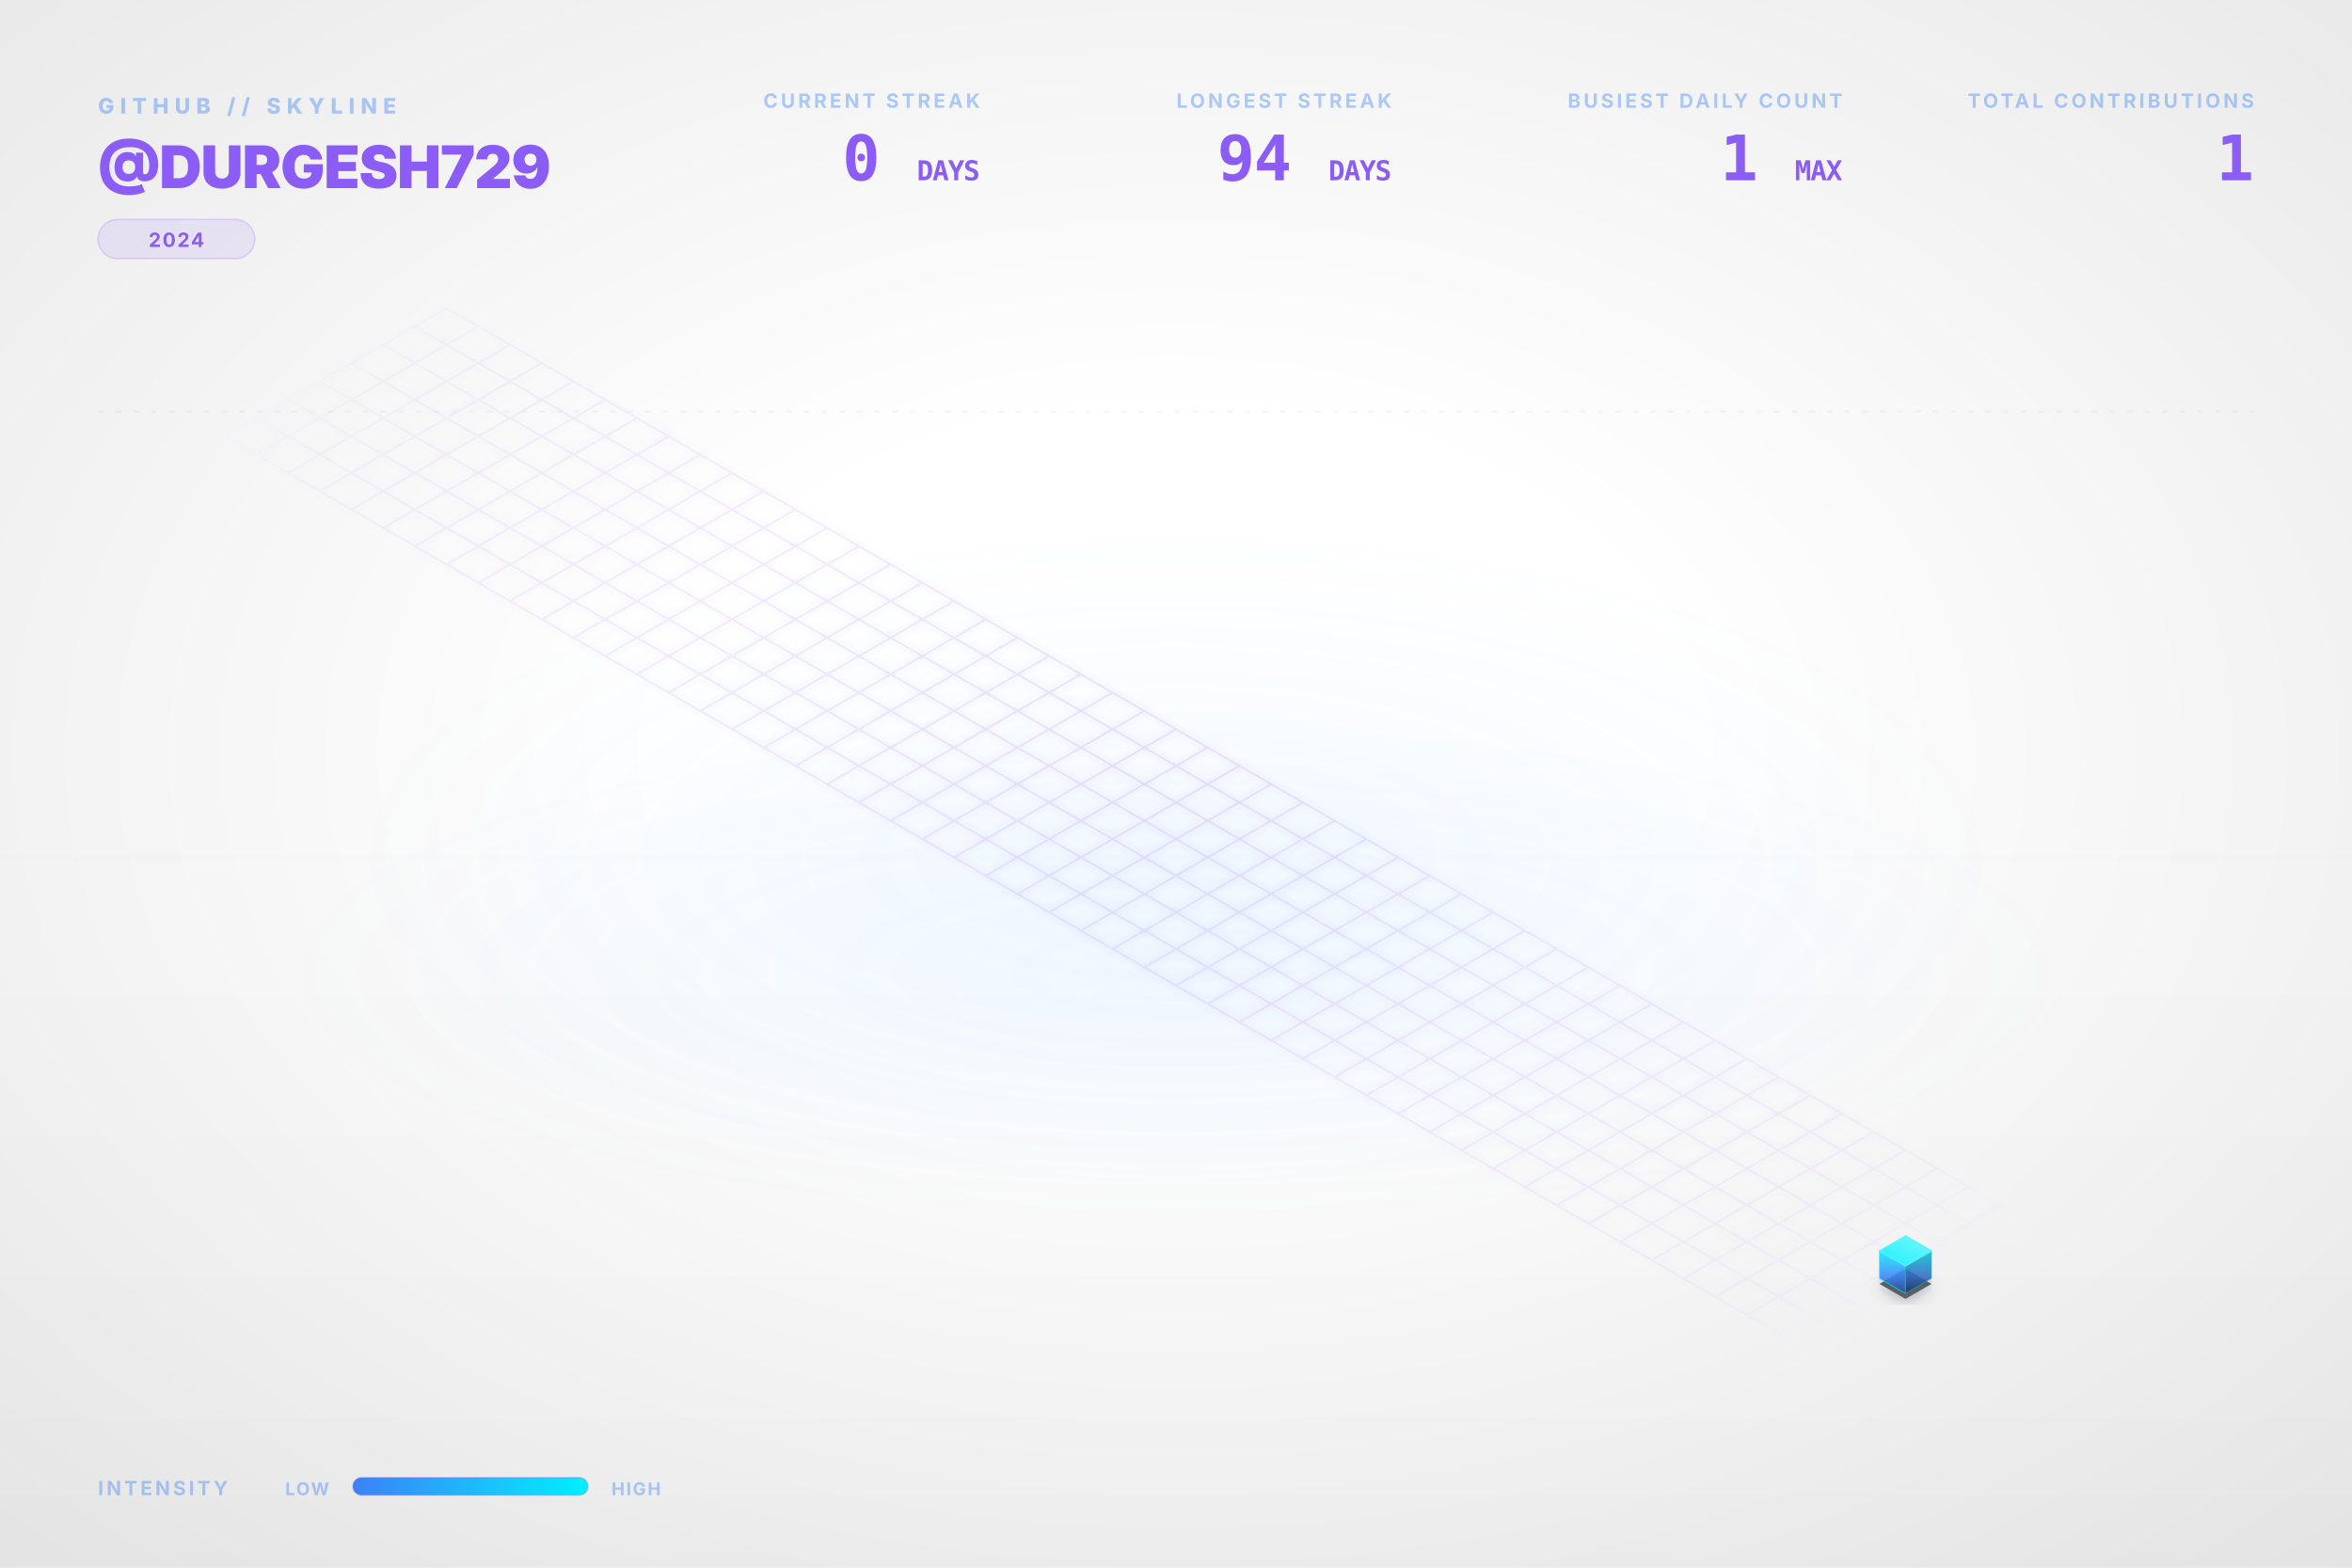
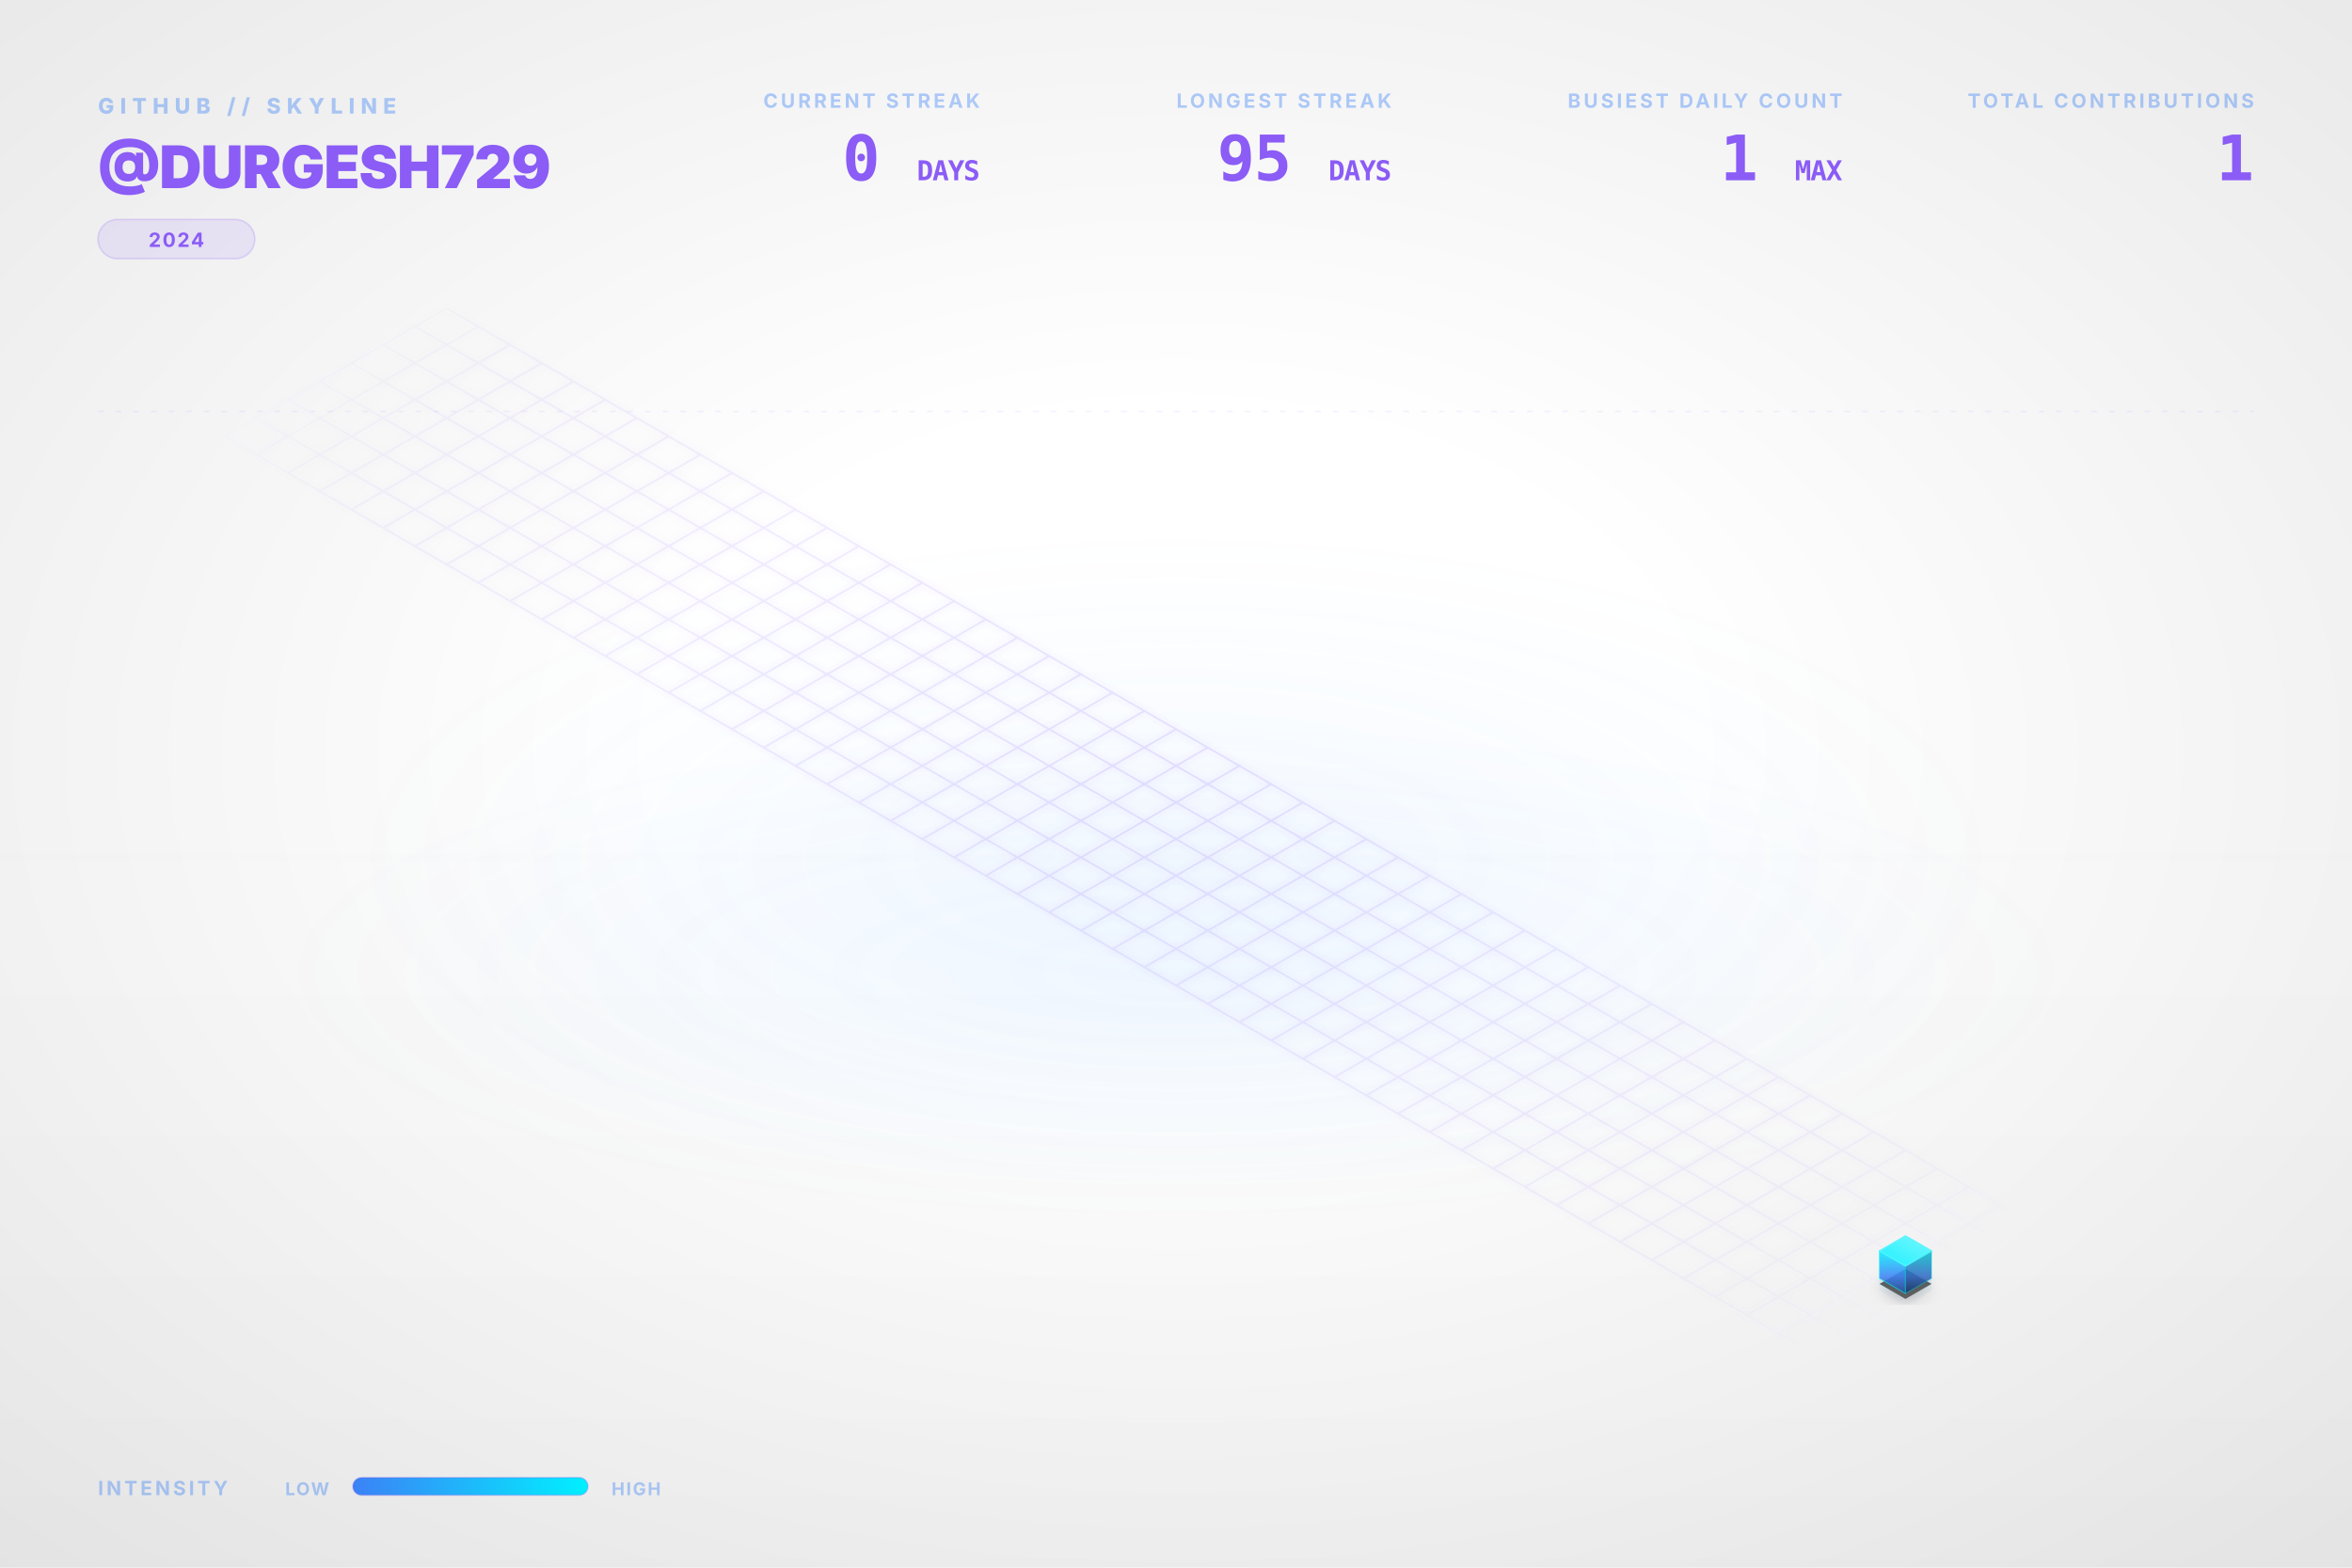
<svg xmlns="http://www.w3.org/2000/svg" viewBox="0 0 1200 800" width="100%" height="100%">
  <style type="text/css">
    .dashboard-text {
      font-family: Inter, 'Segoe UI', Helvetica, Arial, sans-serif;
      -webkit-font-smoothing: antialiased;
      -moz-osx-font-smoothing: grayscale;
    }
    .code-text {
      font-family: "JetBrains Mono", Consolas, monospace;
    }
    .building-face {
      stroke-linejoin: round;
      transition: all 0.3s ease;
    }
    path[fill="url(#top-face-gradient)"] {
      stroke: #4cf4ff;
      stroke-width: 0.8px;
    }
    path[fill="url(#left-face-gradient)"] {
      stroke: #00F0FF;
      stroke-opacity: 0.7;
    }
    path[fill="url(#right-face-gradient)"] {
      stroke: #00c0cc;
      stroke-opacity: 0.6;
    }
  </style>
  <defs>
    <linearGradient id="left-face-gradient" x1="0%" y1="100%" x2="0%" y2="0%">
      <stop offset="0%" stop-color="#234e93" stop-opacity="0.95" />
      <stop offset="40%" stop-color="#3B82F6" stop-opacity="0.95" />
      <stop offset="100%" stop-color="#00F0FF" stop-opacity="0.95" />
    </linearGradient>
    <linearGradient id="right-face-gradient" x1="0%" y1="100%" x2="0%" y2="0%">
      <stop offset="0%" stop-color="#173462" stop-opacity="0.95" />
      <stop offset="40%" stop-color="#2f68c4" stop-opacity="0.95" />
      <stop offset="100%" stop-color="#00c0cc" stop-opacity="0.95" />
    </linearGradient>
    <linearGradient id="top-face-gradient" x1="0%" y1="100%" x2="100%" y2="0%">
      <stop offset="0%" stop-color="#00F0FF" stop-opacity="0.98" />
      <stop offset="100%" stop-color="#66f6ff" stop-opacity="0.98" />
    </linearGradient>
    <linearGradient id="reflection-gradient-left" x1="0%" y1="0%" x2="0%" y2="100%">
      <stop offset="0%" stop-color="#00F0FF" stop-opacity="0.25" />
      <stop offset="100%" stop-color="#3B82F6" stop-opacity="0.0" />
    </linearGradient>
    <linearGradient id="reflection-gradient-right" x1="0%" y1="0%" x2="0%" y2="100%">
      <stop offset="0%" stop-color="#00c0cc" stop-opacity="0.25" />
      <stop offset="100%" stop-color="#2f68c4" stop-opacity="0.0" />
    </linearGradient>
    <filter id="ambient-shadow" x="-20%" y="-20%" width="140%" height="140%">
      <feGaussianBlur in="SourceAlpha" stdDeviation="4" />
      <feOffset dx="0" dy="2" result="offsetblur" />
      <feComponentTransfer>
        <feFuncA type="linear" slope="0.4" />
      </feComponentTransfer>
      <feMerge>
        <feMergeNode />
        <feMergeNode in="SourceGraphic" />
      </feMerge>
    </filter>
    <filter id="neon-glow" x="-50%" y="-50%" width="200%" height="200%">
      <feGaussianBlur stdDeviation="2.0" result="coloredBlur" />
      <feMerge>
        <feMergeNode in="coloredBlur" />
        <feMergeNode in="SourceGraphic" />
      </feMerge>
    </filter>
    <radialGradient id="bg-vignette" cx="50%" cy="48%" r="72%">
      <stop offset="30%" stop-color="#0D1117" stop-opacity="0" />
      <stop offset="100%" stop-color="#000000" stop-opacity="0.09" />
    </radialGradient>
    <linearGradient id="bg-vertical-grad" x1="0%" y1="0%" x2="0%" y2="100%">
      <stop offset="0%" stop-color="#ffffff" stop-opacity="0.018" />
      <stop offset="50%" stop-color="#ffffff" stop-opacity="0" />
      <stop offset="100%" stop-color="#000000" stop-opacity="0.022" />
    </linearGradient>
    <radialGradient id="floor-ambient-glow" cx="50%" cy="50%" r="50%">
      <stop offset="0%" stop-color="#58a6ff" stop-opacity="0.06" />
      <stop offset="100%" stop-color="#58a6ff" stop-opacity="0" />
    </radialGradient>
    <filter id="skyline-bloom" x="-30%" y="-30%" width="160%" height="160%" color-interpolation-filters="sRGB">
      <feGaussianBlur stdDeviation="18" result="blur" />
      <feComposite in="blur" in2="SourceGraphic" operator="over" />
    </filter>
    <filter id="bg-noise" x="0%" y="0%" width="100%" height="100%" color-interpolation-filters="sRGB">
      <feTurbulence type="fractalNoise" baseFrequency="0.65" numOctaves="3" stitchTiles="stitch" result="noise" />
      <feColorMatrix type="saturate" values="0" in="noise" result="grayNoise" />
      <feBlend in="SourceGraphic" in2="grayNoise" mode="overlay" result="blended" />
      <feComposite in="blended" in2="SourceGraphic" operator="in" />
    </filter>
    <radialGradient id="grid-fade" cx="50%" cy="50%" r="50%">
      <stop offset="0%" stop-color="#ffffff" stop-opacity="1.0" />
      <stop offset="80%" stop-color="#ffffff" stop-opacity="0.4" />
      <stop offset="100%" stop-color="#ffffff" stop-opacity="0.0" />
    </radialGradient>
    <mask id="grid-mask">
      <rect width="100%" height="100%" fill="url(#grid-fade)" />
    </mask>
    <linearGradient id="laser-grad" x1="0%" y1="0%" x2="100%" y2="0%">
      <stop offset="0%" stop-color="#00F0FF" stop-opacity="0" />
      <stop offset="15%" stop-color="#00F0FF" stop-opacity="1" />
      <stop offset="85%" stop-color="#00F0FF" stop-opacity="1" />
      <stop offset="100%" stop-color="#00F0FF" stop-opacity="0" />
    </linearGradient>
    <linearGradient id="legend-gradient" x1="0%" y1="0%" x2="100%" y2="0%">
      <stop offset="0%" stop-color="#3B82F6" />
      <stop offset="100%" stop-color="#00F0FF" />
    </linearGradient>
  </defs>
  <rect id="bg-base" width="1200" height="800" fill="none" />
  <rect width="1200" height="800" fill="url(#bg-vertical-grad)" />
  <rect width="1200" height="800" fill="url(#bg-vignette)" />
  <ellipse cx="600.0" cy="496.0" rx="456.0" ry="128.0" fill="url(#floor-ambient-glow)" opacity="1" />
  <g id="skyline-scene" transform="translate(39.5, 17.13) scale(0.9342)">
    <ellipse cx="600.0" cy="450.0" rx="450" ry="180" fill="url(#floor-ambient-glow)" />
    <path class="floor-grid" d="M 201.63,150.0 L 1119.62,680.0 M 184.31,160.0 L 1102.29,690.0 M 166.99,170.0 L 1084.97,700.0 M 149.67,180.0 L 1067.65,710.0 M 132.35,190.0 L 1050.33,720.0 M 115.03,200.0 L 1033.01,730.0 M 97.71,210.0 L 1015.69,740.0 M 80.38,220.0 L 998.37,750.0 M 201.63,150.0 L 80.38,220.0 M 218.95,160.0 L 97.71,230.0 M 236.27,170.0 L 115.03,240.0 M 253.59,180.0 L 132.35,250.0 M 270.91,190.0 L 149.67,260.0 M 288.23,200.0 L 166.99,270.0 M 305.55,210.0 L 184.31,280.0 M 322.87,220.0 L 201.63,290.0 M 340.19,230.0 L 218.95,300.0 M 357.51,240.0 L 236.27,310.0 M 374.83,250.0 L 253.59,320.0 M 392.15,260.0 L 270.91,330.0 M 409.47,270.0 L 288.23,340.0 M 426.79,280.0 L 305.55,350.0 M 444.12,290.0 L 322.87,360.0 M 461.44,300.0 L 340.19,370.0 M 478.76,310.0 L 357.51,380.0 M 496.08,320.0 L 374.83,390.0 M 513.4,330.0 L 392.15,400.0 M 530.72,340.0 L 409.47,410.0 M 548.04,350.0 L 426.79,420.0 M 565.36,360.0 L 444.12,430.0 M 582.68,370.0 L 461.44,440.0 M 600.0,380.0 L 478.76,450.0 M 617.32,390.0 L 496.08,460.0 M 634.64,400.0 L 513.4,470.0 M 651.96,410.0 L 530.72,480.0 M 669.28,420.0 L 548.04,490.0 M 686.6,430.0 L 565.36,500.0 M 703.92,440.0 L 582.68,510.0 M 721.24,450.0 L 600.0,520.0 M 738.56,460.0 L 617.32,530.0 M 755.88,470.0 L 634.64,540.0 M 773.21,480.0 L 651.96,550.0 M 790.53,490.0 L 669.28,560.0 M 807.85,500.0 L 686.6,570.0 M 825.17,510.0 L 703.92,580.0 M 842.49,520.0 L 721.24,590.0 M 859.81,530.0 L 738.56,600.0 M 877.13,540.0 L 755.88,610.0 M 894.45,550.0 L 773.21,620.0 M 911.77,560.0 L 790.53,630.0 M 929.09,570.0 L 807.85,640.0 M 946.41,580.0 L 825.17,650.0 M 963.73,590.0 L 842.49,660.0 M 981.05,600.0 L 859.81,670.0 M 998.37,610.0 L 877.13,680.0 M 1015.69,620.0 L 894.45,690.0 M 1033.01,630.0 L 911.77,700.0 M 1050.33,640.0 L 929.09,710.0 M 1067.65,650.0 L 946.41,720.0 M 1084.97,660.0 L 963.73,730.0 M 1102.29,670.0 L 981.05,740.0 M 1119.62,680.0 L 998.37,750.0" fill="none" stroke="#8B5CF6" stroke-opacity="0.15" stroke-width="1.0" filter="url(#neon-glow)" mask="url(#grid-mask)" />
    <path d="M 984.17,680.0 L 984.17,686.75 L 998.37,694.95 L 998.37,688.2 Z" fill="url(#reflection-gradient-left)" opacity="0.4" />
    <path d="M 998.37,688.2 L 998.37,694.95 L 1012.57,686.75 L 1012.57,680.0 Z" fill="url(#reflection-gradient-right)" opacity="0.4" />
    <path d="M 998.37,674.8 L 984.17,683.0 L 998.37,691.2 L 1012.57,683.0 Z" fill="#000000" filter="url(#ambient-shadow)" opacity="0.6" />
    <g>
      <path class="building-face" d="M 984.17,680.0 L 984.17,665.0 L 998.37,673.2 L 998.37,688.2 Z" fill="url(#left-face-gradient)" stroke="#00F0FF" stroke-width="0.5" opacity="0.9" />
      <path class="building-face" d="M 998.37,688.2 L 998.37,673.2 L 1012.57,665.0 L 1012.57,680.0 Z" fill="url(#right-face-gradient)" stroke="#00F0FF" stroke-width="0.5" opacity="0.9" />
      <path class="building-face" d="M 998.37,656.8 L 984.17,665.0 L 998.37,673.2 L 1012.57,665.0 Z" fill="url(#top-face-gradient)" stroke="#00F0FF" stroke-width="0.5" opacity="0.9" />
    </g>
  </g>
  <g class="dashboard-text">
    <text x="50" y="58" fill="#3B82F6" font-size="11" font-weight="800" letter-spacing="3px" opacity="0.4">GITHUB // SKYLINE</text>
    <text x="50" y="96" fill="#8B5CF6" font-size="30" font-weight="900" letter-spacing="-0.5px">@DURGESH729</text>
    <g transform="translate(50, 112)">
      <rect x="0" y="0" width="80.0" height="20" rx="10" fill="#8B5CF6" fill-opacity="0.12" stroke="#8B5CF6" stroke-opacity="0.2" stroke-width="0.8" />
      <text x="40.0" y="14" text-anchor="middle" fill="#8B5CF6" font-size="10" font-weight="700" letter-spacing="0.8px">2024</text>
    </g>
    <text x="1150" y="55" text-anchor="end" fill="#3B82F6" font-size="10" font-weight="700" letter-spacing="1.5px" opacity="0.4">TOTAL CONTRIBUTIONS</text>
    <text x="1150" y="92" text-anchor="end" fill="#8B5CF6" font-size="32" font-weight="900" letter-spacing="-0.5px" class="code-text">1</text>
    <text x="940" y="55" text-anchor="end" fill="#3B82F6" font-size="10" font-weight="700" letter-spacing="1.5px" opacity="0.4">BUSIEST DAILY COUNT</text>
    <text x="940" y="92" text-anchor="end" fill="#8B5CF6" font-size="32" font-weight="900" letter-spacing="-0.5px" class="code-text">1 <tspan font-size="14" font-weight="700" opacity="0.5">MAX</tspan>
    </text>
    <text x="710" y="55" text-anchor="end" fill="#3B82F6" font-size="10" font-weight="700" letter-spacing="1.5px" opacity="0.4">LONGEST STREAK</text>
-     <text x="710" y="92" text-anchor="end" fill="#8B5CF6" font-size="32" font-weight="900" letter-spacing="-0.5px" class="code-text">94 <tspan font-size="14" font-weight="700" opacity="0.5">DAYS</tspan>
+     <text x="710" y="92" text-anchor="end" fill="#8B5CF6" font-size="32" font-weight="900" letter-spacing="-0.5px" class="code-text">95 <tspan font-size="14" font-weight="700" opacity="0.5">DAYS</tspan>
    </text>
    <text x="500" y="55" text-anchor="end" fill="#3B82F6" font-size="10" font-weight="700" letter-spacing="1.5px" opacity="0.4">CURRENT STREAK</text>
    <text x="500" y="92" text-anchor="end" fill="#8B5CF6" font-size="32" font-weight="900" letter-spacing="-0.5px" class="code-text">0 <tspan font-size="14" font-weight="700" opacity="0.5">DAYS</tspan>
    </text>
    <text x="50" y="763" fill="#3B82F6" font-size="10" font-weight="700" letter-spacing="1.5px" opacity="0.4">INTENSITY</text>
    <text x="168" y="763" text-anchor="end" fill="#3B82F6" font-size="9" font-weight="700" letter-spacing="0.8px" opacity="0.4">LOW</text>
    <rect x="180" y="754" width="120" height="9" rx="4.5" fill="url(#legend-gradient)" />
    <rect x="180" y="754" width="120" height="9" rx="4.5" fill="none" stroke="#8B5CF6" stroke-opacity="0.25" stroke-width="0.8" />
    <text x="312" y="763" fill="#3B82F6" font-size="9" font-weight="700" letter-spacing="0.8px" opacity="0.4">HIGH</text>
    <line x1="50" y1="210" x2="1150" y2="210" stroke="#8B5CF6" stroke-opacity="0.08" stroke-width="0.8" stroke-dasharray="3,6" />
  </g>
</svg>
